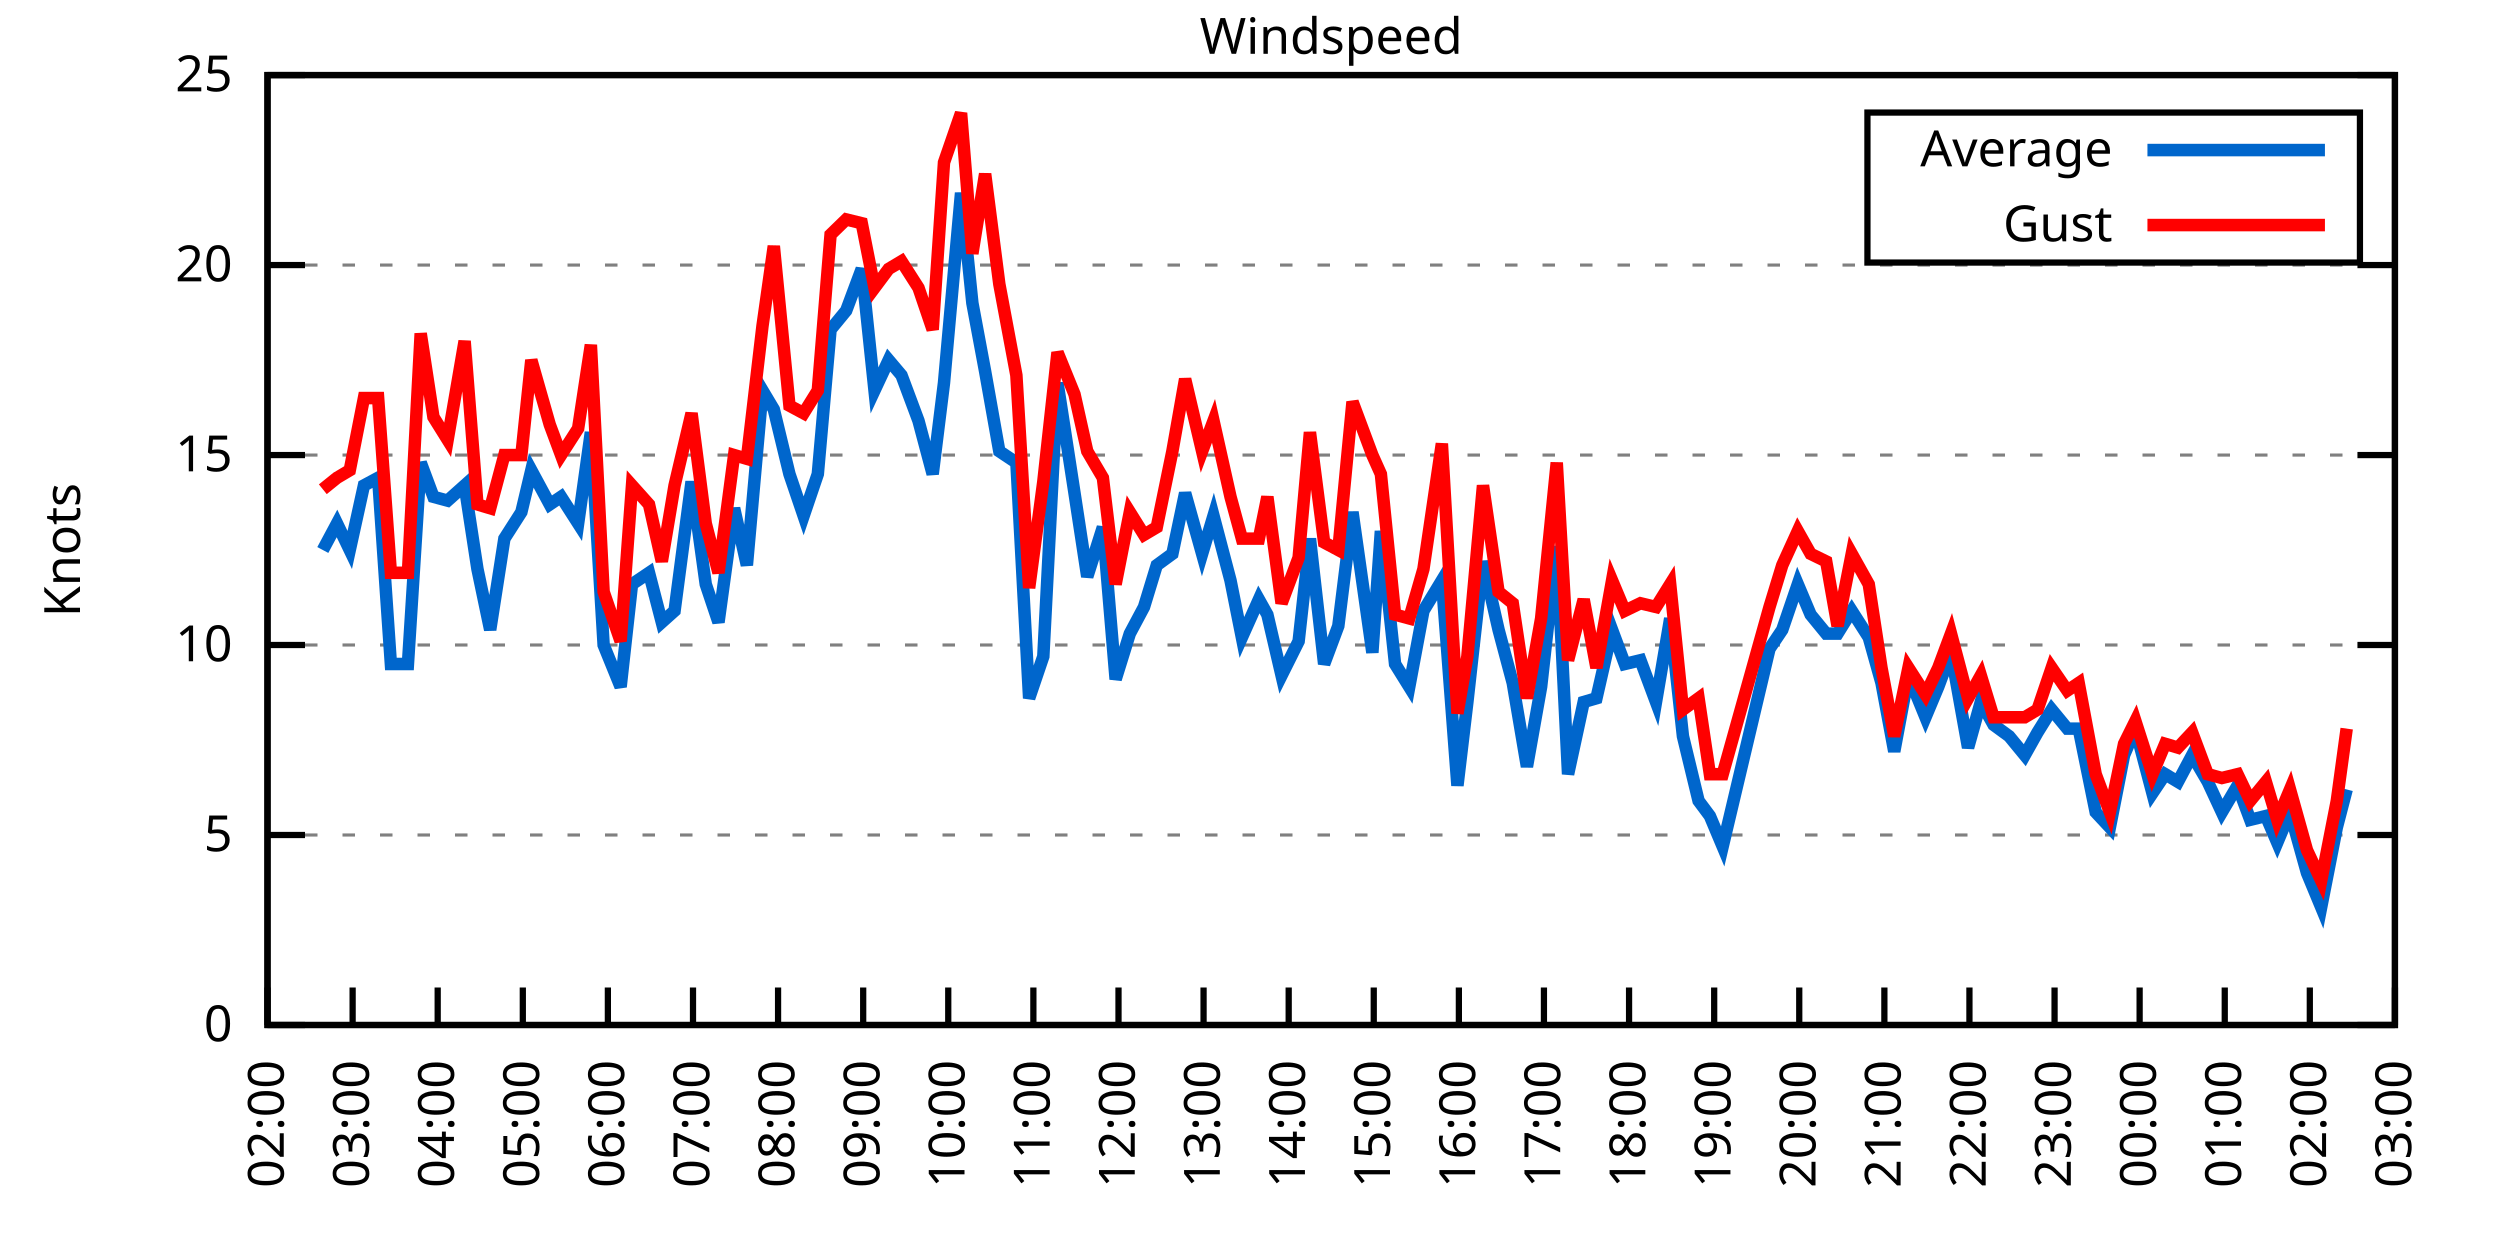
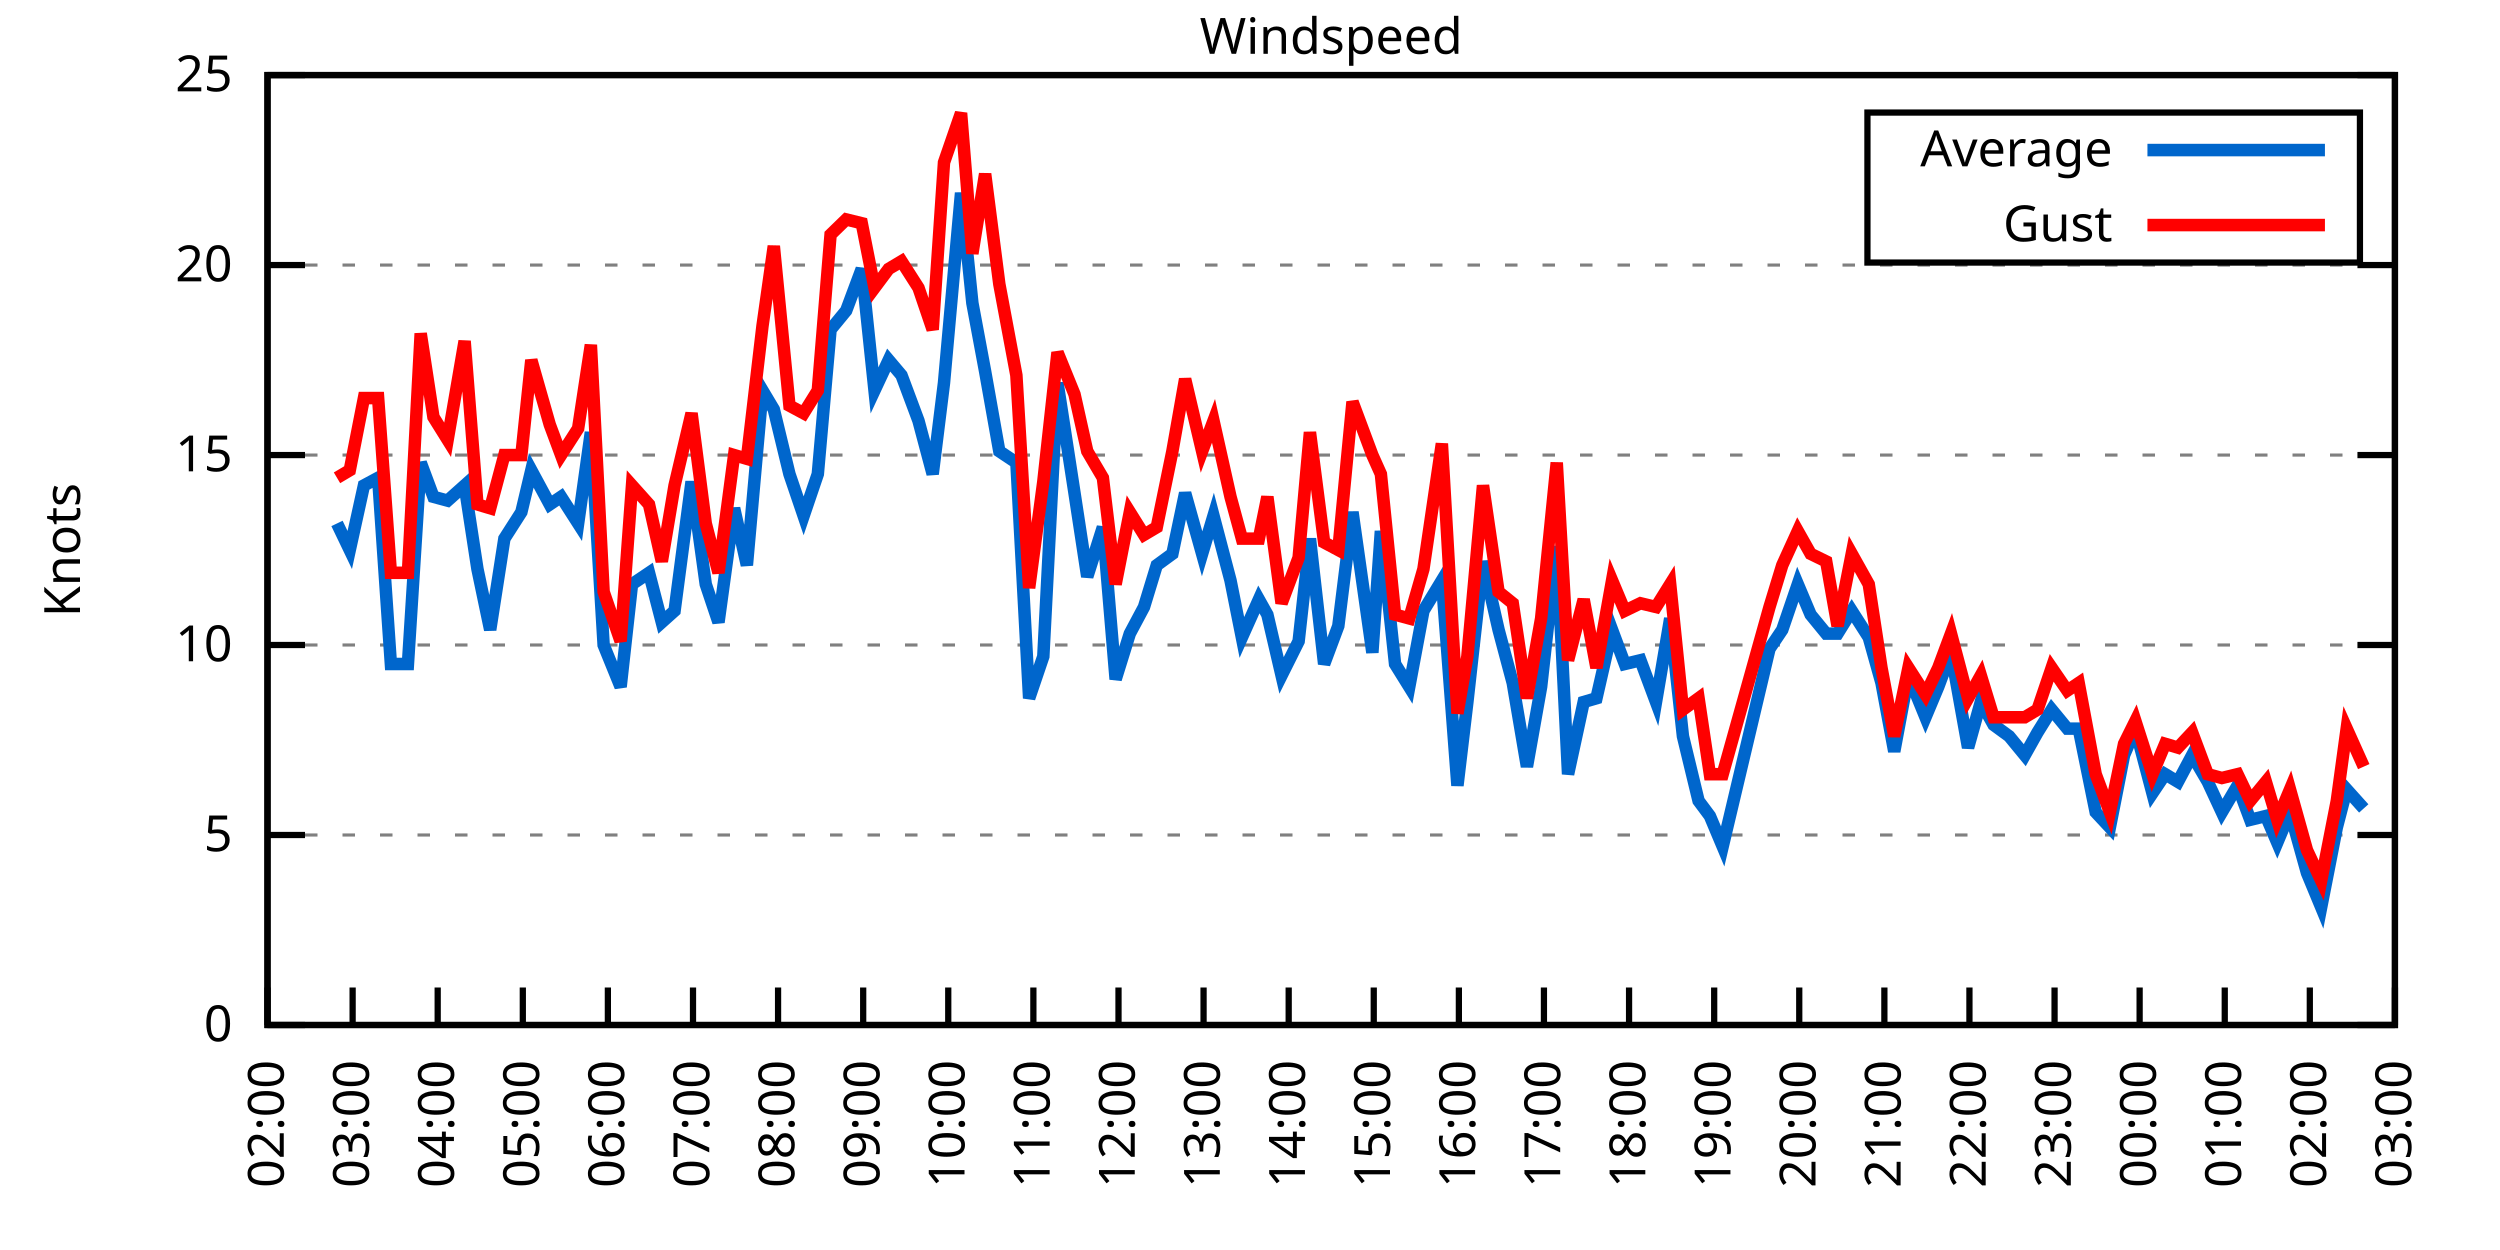
<svg xmlns="http://www.w3.org/2000/svg" xmlns:xlink="http://www.w3.org/1999/xlink" width="400" height="200" viewBox="0 0 400 200">
  <g id="gnuplot_canvas">
    <rect x="0" y="0" width="400" height="200" fill="none" />
    <defs>
      <circle id="gpDot" r="0.5" stroke-width="0.5" stroke="currentColor" />
      <path id="gpPt0" stroke-width="0.333" stroke="currentColor" d="M-1,0 h2 M0,-1 v2" />
      <path id="gpPt1" stroke-width="0.333" stroke="currentColor" d="M-1,-1 L1,1 M1,-1 L-1,1" />
      <path id="gpPt2" stroke-width="0.333" stroke="currentColor" d="M-1,0 L1,0 M0,-1 L0,1 M-1,-1 L1,1 M-1,1 L1,-1" />
      <rect id="gpPt3" stroke-width="0.333" stroke="currentColor" x="-1" y="-1" width="2" height="2" />
      <rect id="gpPt4" stroke-width="0.333" stroke="currentColor" fill="currentColor" x="-1" y="-1" width="2" height="2" />
      <circle id="gpPt5" stroke-width="0.333" stroke="currentColor" cx="0" cy="0" r="1" />
      <use xlink:href="#gpPt5" id="gpPt6" fill="currentColor" stroke="none" />
      <path id="gpPt7" stroke-width="0.333" stroke="currentColor" d="M0,-1.33 L-1.33,0.67 L1.33,0.67 z" />
      <use xlink:href="#gpPt7" id="gpPt8" fill="currentColor" stroke="none" />
      <use xlink:href="#gpPt7" id="gpPt9" stroke="currentColor" transform="rotate(180)" />
      <use xlink:href="#gpPt9" id="gpPt10" fill="currentColor" stroke="none" />
      <use xlink:href="#gpPt3" id="gpPt11" stroke="currentColor" transform="rotate(45)" />
      <use xlink:href="#gpPt11" id="gpPt12" fill="currentColor" stroke="none" />
      <path id="gpPt13" stroke-width="0.333" stroke="currentColor" d="M0,1.330 L1.265,0.411 L0.782,-1.067 L-0.782,-1.076 L-1.265,0.411 z" />
      <use xlink:href="#gpPt13" id="gpPt14" fill="currentColor" stroke="none" />
      <filter id="textbox" filterUnits="objectBoundingBox" x="0" y="0" height="1" width="1">
        <feFlood flood-color="white" flood-opacity="1" result="bgnd" />
        <feComposite in="SourceGraphic" in2="bgnd" operator="atop" />
      </filter>
      <filter id="greybox" filterUnits="objectBoundingBox" x="0" y="0" height="1" width="1">
        <feFlood flood-color="lightgrey" flood-opacity="1" result="grey" />
        <feComposite in="SourceGraphic" in2="grey" operator="atop" />
      </filter>
    </defs>
    <g fill="none" color="white" stroke="currentColor" stroke-width="1.00" stroke-linecap="butt" stroke-linejoin="miter">
</g>
    <g fill="none" color="black" stroke="currentColor" stroke-width="1.00" stroke-linecap="butt" stroke-linejoin="miter">
      <g stroke="none" shape-rendering="crispEdges">
        <polygon fill="rgb(255, 255, 255)" points="42.80,164.00 383.18,164.00 383.18,12.02 42.80,12.02 " />
      </g>
    </g>
    <g fill="none" color="black" stroke="currentColor" stroke-width="1.00" stroke-linecap="butt" stroke-linejoin="miter">
</g>
    <g fill="none" color="black" stroke="black" stroke-width="0.50" stroke-linecap="butt" stroke-linejoin="miter">
</g>
    <g fill="none" color="gray" stroke="currentColor" stroke-width="0.50" stroke-linecap="butt" stroke-linejoin="miter">
      <path stroke="gray" stroke-dasharray="2,4" class="gridline" d="M42.80,164.00 L383.19,164.00  " />
    </g>
    <g fill="none" color="gray" stroke="gray" stroke-width="1.00" stroke-linecap="butt" stroke-linejoin="miter">
</g>
    <g fill="none" color="black" stroke="currentColor" stroke-width="1.00" stroke-linecap="butt" stroke-linejoin="miter">
      <path stroke="black" d="M42.80,164.00 L48.80,164.00 M383.19,164.00 L377.19,164.00  " />
      <g transform="translate(37.20,166.60)" stroke="none" fill="black" font-family="Sans" font-size="8.00" text-anchor="end">
        <text>
          <tspan font-family="Sans"> 0</tspan>
        </text>
      </g>
    </g>
    <g fill="none" color="black" stroke="currentColor" stroke-width="1.00" stroke-linecap="butt" stroke-linejoin="miter">
</g>
    <g fill="none" color="black" stroke="black" stroke-width="0.50" stroke-linecap="butt" stroke-linejoin="miter">
</g>
    <g fill="none" color="gray" stroke="currentColor" stroke-width="0.50" stroke-linecap="butt" stroke-linejoin="miter">
      <path stroke="gray" stroke-dasharray="2,4" class="gridline" d="M42.80,133.60 L383.19,133.60  " />
    </g>
    <g fill="none" color="gray" stroke="gray" stroke-width="1.00" stroke-linecap="butt" stroke-linejoin="miter">
</g>
    <g fill="none" color="black" stroke="currentColor" stroke-width="1.00" stroke-linecap="butt" stroke-linejoin="miter">
      <path stroke="black" d="M42.80,133.60 L48.80,133.60 M383.19,133.60 L377.19,133.60  " />
      <g transform="translate(37.20,136.20)" stroke="none" fill="black" font-family="Sans" font-size="8.00" text-anchor="end">
        <text>
          <tspan font-family="Sans"> 5</tspan>
        </text>
      </g>
    </g>
    <g fill="none" color="black" stroke="currentColor" stroke-width="1.00" stroke-linecap="butt" stroke-linejoin="miter">
</g>
    <g fill="none" color="black" stroke="black" stroke-width="0.50" stroke-linecap="butt" stroke-linejoin="miter">
</g>
    <g fill="none" color="gray" stroke="currentColor" stroke-width="0.50" stroke-linecap="butt" stroke-linejoin="miter">
      <path stroke="gray" stroke-dasharray="2,4" class="gridline" d="M42.80,103.20 L383.19,103.20  " />
    </g>
    <g fill="none" color="gray" stroke="gray" stroke-width="1.00" stroke-linecap="butt" stroke-linejoin="miter">
</g>
    <g fill="none" color="black" stroke="currentColor" stroke-width="1.00" stroke-linecap="butt" stroke-linejoin="miter">
      <path stroke="black" d="M42.80,103.20 L48.80,103.20 M383.19,103.20 L377.19,103.20  " />
      <g transform="translate(37.20,105.80)" stroke="none" fill="black" font-family="Sans" font-size="8.00" text-anchor="end">
        <text>
          <tspan font-family="Sans"> 10</tspan>
        </text>
      </g>
    </g>
    <g fill="none" color="black" stroke="currentColor" stroke-width="1.00" stroke-linecap="butt" stroke-linejoin="miter">
</g>
    <g fill="none" color="black" stroke="black" stroke-width="0.50" stroke-linecap="butt" stroke-linejoin="miter">
</g>
    <g fill="none" color="gray" stroke="currentColor" stroke-width="0.50" stroke-linecap="butt" stroke-linejoin="miter">
      <path stroke="gray" stroke-dasharray="2,4" class="gridline" d="M42.80,72.81 L383.19,72.81  " />
    </g>
    <g fill="none" color="gray" stroke="gray" stroke-width="1.00" stroke-linecap="butt" stroke-linejoin="miter">
</g>
    <g fill="none" color="black" stroke="currentColor" stroke-width="1.00" stroke-linecap="butt" stroke-linejoin="miter">
      <path stroke="black" d="M42.80,72.81 L48.80,72.81 M383.19,72.81 L377.19,72.81  " />
      <g transform="translate(37.20,75.41)" stroke="none" fill="black" font-family="Sans" font-size="8.00" text-anchor="end">
        <text>
          <tspan font-family="Sans"> 15</tspan>
        </text>
      </g>
    </g>
    <g fill="none" color="black" stroke="currentColor" stroke-width="1.00" stroke-linecap="butt" stroke-linejoin="miter">
</g>
    <g fill="none" color="black" stroke="black" stroke-width="0.50" stroke-linecap="butt" stroke-linejoin="miter">
</g>
    <g fill="none" color="gray" stroke="currentColor" stroke-width="0.50" stroke-linecap="butt" stroke-linejoin="miter">
      <path stroke="gray" stroke-dasharray="2,4" class="gridline" d="M42.80,42.41 L383.19,42.41  " />
    </g>
    <g fill="none" color="gray" stroke="gray" stroke-width="1.00" stroke-linecap="butt" stroke-linejoin="miter">
</g>
    <g fill="none" color="black" stroke="currentColor" stroke-width="1.00" stroke-linecap="butt" stroke-linejoin="miter">
      <path stroke="black" d="M42.80,42.41 L48.80,42.41 M383.19,42.41 L377.19,42.41  " />
      <g transform="translate(37.20,45.01)" stroke="none" fill="black" font-family="Sans" font-size="8.00" text-anchor="end">
        <text>
          <tspan font-family="Sans"> 20</tspan>
        </text>
      </g>
    </g>
    <g fill="none" color="black" stroke="currentColor" stroke-width="1.00" stroke-linecap="butt" stroke-linejoin="miter">
</g>
    <g fill="none" color="black" stroke="black" stroke-width="0.50" stroke-linecap="butt" stroke-linejoin="miter">
</g>
    <g fill="none" color="gray" stroke="currentColor" stroke-width="0.50" stroke-linecap="butt" stroke-linejoin="miter">
      <path stroke="gray" stroke-dasharray="2,4" class="gridline" d="M42.80,12.01 L383.19,12.01  " />
    </g>
    <g fill="none" color="gray" stroke="gray" stroke-width="1.00" stroke-linecap="butt" stroke-linejoin="miter">
</g>
    <g fill="none" color="black" stroke="currentColor" stroke-width="1.00" stroke-linecap="butt" stroke-linejoin="miter">
      <path stroke="black" d="M42.80,12.01 L48.80,12.01 M383.19,12.01 L377.19,12.01  " />
      <g transform="translate(37.20,14.61)" stroke="none" fill="black" font-family="Sans" font-size="8.00" text-anchor="end">
        <text>
          <tspan font-family="Sans"> 25</tspan>
        </text>
      </g>
    </g>
    <g fill="none" color="black" stroke="currentColor" stroke-width="1.00" stroke-linecap="butt" stroke-linejoin="miter">
      <path stroke="black" d="M42.80,164.00 L42.80,158.00  " />
      <g transform="translate(45.40,169.60) rotate(270.00)" stroke="none" fill="black" font-family="Sans" font-size="8.00" text-anchor="end">
        <text>
          <tspan font-family="Sans">02:00</tspan>
        </text>
      </g>
    </g>
    <g fill="none" color="black" stroke="currentColor" stroke-width="1.00" stroke-linecap="butt" stroke-linejoin="miter">
      <path stroke="black" d="M56.42,164.00 L56.42,158.00  " />
      <g transform="translate(59.02,169.60) rotate(270.00)" stroke="none" fill="black" font-family="Sans" font-size="8.00" text-anchor="end">
        <text>
          <tspan font-family="Sans">03:00</tspan>
        </text>
      </g>
    </g>
    <g fill="none" color="black" stroke="currentColor" stroke-width="1.00" stroke-linecap="butt" stroke-linejoin="miter">
      <path stroke="black" d="M70.03,164.00 L70.03,158.00  " />
      <g transform="translate(72.63,169.60) rotate(270.00)" stroke="none" fill="black" font-family="Sans" font-size="8.00" text-anchor="end">
        <text>
          <tspan font-family="Sans">04:00</tspan>
        </text>
      </g>
    </g>
    <g fill="none" color="black" stroke="currentColor" stroke-width="1.00" stroke-linecap="butt" stroke-linejoin="miter">
      <path stroke="black" d="M83.65,164.00 L83.65,158.00  " />
      <g transform="translate(86.25,169.60) rotate(270.00)" stroke="none" fill="black" font-family="Sans" font-size="8.00" text-anchor="end">
        <text>
          <tspan font-family="Sans">05:00</tspan>
        </text>
      </g>
    </g>
    <g fill="none" color="black" stroke="currentColor" stroke-width="1.00" stroke-linecap="butt" stroke-linejoin="miter">
      <path stroke="black" d="M97.26,164.00 L97.26,158.00  " />
      <g transform="translate(99.86,169.60) rotate(270.00)" stroke="none" fill="black" font-family="Sans" font-size="8.00" text-anchor="end">
        <text>
          <tspan font-family="Sans">06:00</tspan>
        </text>
      </g>
    </g>
    <g fill="none" color="black" stroke="currentColor" stroke-width="1.00" stroke-linecap="butt" stroke-linejoin="miter">
      <path stroke="black" d="M110.88,164.00 L110.88,158.00  " />
      <g transform="translate(113.48,169.60) rotate(270.00)" stroke="none" fill="black" font-family="Sans" font-size="8.00" text-anchor="end">
        <text>
          <tspan font-family="Sans">07:00</tspan>
        </text>
      </g>
    </g>
    <g fill="none" color="black" stroke="currentColor" stroke-width="1.00" stroke-linecap="butt" stroke-linejoin="miter">
      <path stroke="black" d="M124.49,164.00 L124.49,158.00  " />
      <g transform="translate(127.09,169.60) rotate(270.00)" stroke="none" fill="black" font-family="Sans" font-size="8.00" text-anchor="end">
        <text>
          <tspan font-family="Sans">08:00</tspan>
        </text>
      </g>
    </g>
    <g fill="none" color="black" stroke="currentColor" stroke-width="1.00" stroke-linecap="butt" stroke-linejoin="miter">
      <path stroke="black" d="M138.11,164.00 L138.11,158.00  " />
      <g transform="translate(140.71,169.60) rotate(270.00)" stroke="none" fill="black" font-family="Sans" font-size="8.00" text-anchor="end">
        <text>
          <tspan font-family="Sans">09:00</tspan>
        </text>
      </g>
    </g>
    <g fill="none" color="black" stroke="currentColor" stroke-width="1.00" stroke-linecap="butt" stroke-linejoin="miter">
      <path stroke="black" d="M151.72,164.00 L151.72,158.00  " />
      <g transform="translate(154.32,169.60) rotate(270.00)" stroke="none" fill="black" font-family="Sans" font-size="8.00" text-anchor="end">
        <text>
          <tspan font-family="Sans">10:00</tspan>
        </text>
      </g>
    </g>
    <g fill="none" color="black" stroke="currentColor" stroke-width="1.00" stroke-linecap="butt" stroke-linejoin="miter">
      <path stroke="black" d="M165.34,164.00 L165.34,158.00  " />
      <g transform="translate(167.94,169.60) rotate(270.00)" stroke="none" fill="black" font-family="Sans" font-size="8.00" text-anchor="end">
        <text>
          <tspan font-family="Sans">11:00</tspan>
        </text>
      </g>
    </g>
    <g fill="none" color="black" stroke="currentColor" stroke-width="1.00" stroke-linecap="butt" stroke-linejoin="miter">
      <path stroke="black" d="M178.96,164.00 L178.96,158.00  " />
      <g transform="translate(181.56,169.60) rotate(270.00)" stroke="none" fill="black" font-family="Sans" font-size="8.00" text-anchor="end">
        <text>
          <tspan font-family="Sans">12:00</tspan>
        </text>
      </g>
    </g>
    <g fill="none" color="black" stroke="currentColor" stroke-width="1.00" stroke-linecap="butt" stroke-linejoin="miter">
      <path stroke="black" d="M192.57,164.00 L192.57,158.00  " />
      <g transform="translate(195.17,169.60) rotate(270.00)" stroke="none" fill="black" font-family="Sans" font-size="8.00" text-anchor="end">
        <text>
          <tspan font-family="Sans">13:00</tspan>
        </text>
      </g>
    </g>
    <g fill="none" color="black" stroke="currentColor" stroke-width="1.00" stroke-linecap="butt" stroke-linejoin="miter">
      <path stroke="black" d="M206.19,164.00 L206.19,158.00  " />
      <g transform="translate(208.79,169.60) rotate(270.00)" stroke="none" fill="black" font-family="Sans" font-size="8.00" text-anchor="end">
        <text>
          <tspan font-family="Sans">14:00</tspan>
        </text>
      </g>
    </g>
    <g fill="none" color="black" stroke="currentColor" stroke-width="1.00" stroke-linecap="butt" stroke-linejoin="miter">
      <path stroke="black" d="M219.80,164.00 L219.80,158.00  " />
      <g transform="translate(222.40,169.60) rotate(270.00)" stroke="none" fill="black" font-family="Sans" font-size="8.00" text-anchor="end">
        <text>
          <tspan font-family="Sans">15:00</tspan>
        </text>
      </g>
    </g>
    <g fill="none" color="black" stroke="currentColor" stroke-width="1.00" stroke-linecap="butt" stroke-linejoin="miter">
      <path stroke="black" d="M233.42,164.00 L233.42,158.00  " />
      <g transform="translate(236.02,169.60) rotate(270.00)" stroke="none" fill="black" font-family="Sans" font-size="8.00" text-anchor="end">
        <text>
          <tspan font-family="Sans">16:00</tspan>
        </text>
      </g>
    </g>
    <g fill="none" color="black" stroke="currentColor" stroke-width="1.00" stroke-linecap="butt" stroke-linejoin="miter">
      <path stroke="black" d="M247.03,164.00 L247.03,158.00  " />
      <g transform="translate(249.63,169.60) rotate(270.00)" stroke="none" fill="black" font-family="Sans" font-size="8.00" text-anchor="end">
        <text>
          <tspan font-family="Sans">17:00</tspan>
        </text>
      </g>
    </g>
    <g fill="none" color="black" stroke="currentColor" stroke-width="1.00" stroke-linecap="butt" stroke-linejoin="miter">
      <path stroke="black" d="M260.65,164.00 L260.65,158.00  " />
      <g transform="translate(263.25,169.60) rotate(270.00)" stroke="none" fill="black" font-family="Sans" font-size="8.00" text-anchor="end">
        <text>
          <tspan font-family="Sans">18:00</tspan>
        </text>
      </g>
    </g>
    <g fill="none" color="black" stroke="currentColor" stroke-width="1.00" stroke-linecap="butt" stroke-linejoin="miter">
      <path stroke="black" d="M274.27,164.00 L274.27,158.00  " />
      <g transform="translate(276.87,169.60) rotate(270.00)" stroke="none" fill="black" font-family="Sans" font-size="8.00" text-anchor="end">
        <text>
          <tspan font-family="Sans">19:00</tspan>
        </text>
      </g>
    </g>
    <g fill="none" color="black" stroke="currentColor" stroke-width="1.00" stroke-linecap="butt" stroke-linejoin="miter">
      <path stroke="black" d="M287.88,164.00 L287.88,158.00  " />
      <g transform="translate(290.48,169.60) rotate(270.00)" stroke="none" fill="black" font-family="Sans" font-size="8.00" text-anchor="end">
        <text>
          <tspan font-family="Sans">20:00</tspan>
        </text>
      </g>
    </g>
    <g fill="none" color="black" stroke="currentColor" stroke-width="1.00" stroke-linecap="butt" stroke-linejoin="miter">
      <path stroke="black" d="M301.50,164.00 L301.50,158.00  " />
      <g transform="translate(304.10,169.60) rotate(270.00)" stroke="none" fill="black" font-family="Sans" font-size="8.00" text-anchor="end">
        <text>
          <tspan font-family="Sans">21:00</tspan>
        </text>
      </g>
    </g>
    <g fill="none" color="black" stroke="currentColor" stroke-width="1.00" stroke-linecap="butt" stroke-linejoin="miter">
      <path stroke="black" d="M315.11,164.00 L315.11,158.00  " />
      <g transform="translate(317.71,169.60) rotate(270.00)" stroke="none" fill="black" font-family="Sans" font-size="8.00" text-anchor="end">
        <text>
          <tspan font-family="Sans">22:00</tspan>
        </text>
      </g>
    </g>
    <g fill="none" color="black" stroke="currentColor" stroke-width="1.00" stroke-linecap="butt" stroke-linejoin="miter">
      <path stroke="black" d="M328.73,164.00 L328.73,158.00  " />
      <g transform="translate(331.33,169.60) rotate(270.00)" stroke="none" fill="black" font-family="Sans" font-size="8.00" text-anchor="end">
        <text>
          <tspan font-family="Sans">23:00</tspan>
        </text>
      </g>
    </g>
    <g fill="none" color="black" stroke="currentColor" stroke-width="1.00" stroke-linecap="butt" stroke-linejoin="miter">
      <path stroke="black" d="M342.34,164.00 L342.34,158.00  " />
      <g transform="translate(344.94,169.60) rotate(270.00)" stroke="none" fill="black" font-family="Sans" font-size="8.00" text-anchor="end">
        <text>
          <tspan font-family="Sans">00:00</tspan>
        </text>
      </g>
    </g>
    <g fill="none" color="black" stroke="currentColor" stroke-width="1.00" stroke-linecap="butt" stroke-linejoin="miter">
      <path stroke="black" d="M355.96,164.00 L355.96,158.00  " />
      <g transform="translate(358.56,169.60) rotate(270.00)" stroke="none" fill="black" font-family="Sans" font-size="8.00" text-anchor="end">
        <text>
          <tspan font-family="Sans">01:00</tspan>
        </text>
      </g>
    </g>
    <g fill="none" color="black" stroke="currentColor" stroke-width="1.00" stroke-linecap="butt" stroke-linejoin="miter">
      <path stroke="black" d="M369.57,164.00 L369.57,158.00  " />
      <g transform="translate(372.17,169.60) rotate(270.00)" stroke="none" fill="black" font-family="Sans" font-size="8.00" text-anchor="end">
        <text>
          <tspan font-family="Sans">02:00</tspan>
        </text>
      </g>
    </g>
    <g fill="none" color="black" stroke="currentColor" stroke-width="1.00" stroke-linecap="butt" stroke-linejoin="miter">
      <path stroke="black" d="M383.19,164.00 L383.19,158.00  " />
      <g transform="translate(385.79,169.60) rotate(270.00)" stroke="none" fill="black" font-family="Sans" font-size="8.00" text-anchor="end">
        <text>
          <tspan font-family="Sans">03:00</tspan>
        </text>
      </g>
    </g>
    <g fill="none" color="black" stroke="currentColor" stroke-width="1.00" stroke-linecap="butt" stroke-linejoin="miter">
</g>
    <g fill="none" color="black" stroke="currentColor" stroke-width="1.00" stroke-linecap="butt" stroke-linejoin="miter">
      <path stroke="black" d="M42.80,12.01 L42.80,164.00 L383.19,164.00 L383.19,12.01 L42.80,12.01 Z  " />
    </g>
    <g fill="none" color="black" stroke="currentColor" stroke-width="1.00" stroke-linecap="butt" stroke-linejoin="miter">
</g>
    <g fill="none" color="black" stroke="currentColor" stroke-width="1.00" stroke-linecap="butt" stroke-linejoin="miter">
      <path stroke="black" d="M298.79,42.01 L298.79,18.01 L377.59,18.01 L377.59,42.01 L298.79,42.01 Z  " />
    </g>
    <g id="Windspeed_plot_1">
      <g fill="none" color="white" stroke="black" stroke-width="2.00" stroke-linecap="butt" stroke-linejoin="miter">
</g>
      <g fill="none" color="black" stroke="currentColor" stroke-width="2.00" stroke-linecap="butt" stroke-linejoin="miter">
        <g transform="translate(337.99,26.61)" stroke="none" fill="black" font-family="Sans" font-size="8.00" text-anchor="end">
          <text>
            <tspan font-family="Sans">Average</tspan>
          </text>
        </g>
      </g>
      <g fill="none" color="black" stroke="currentColor" stroke-width="2.00" stroke-linecap="butt" stroke-linejoin="miter">
-         <path stroke="rgb(  0, 102, 204)" d="M343.59,24.01 L371.99,24.01 M51.65,88.00 L53.92,83.75 L55.96,88.00 L58.23,77.67 L60.50,76.45 L62.54,106.24   L65.27,106.24 L67.31,74.02 L69.35,79.49 L71.62,80.10 L74.34,77.67 L76.39,91.04 L78.43,100.77 L80.70,86.18   L83.42,81.93 L85.01,75.24 L87.96,80.71 L89.77,79.49 L92.50,83.75 L94.54,69.16 L96.58,103.20 L99.30,109.89   L101.12,93.48 L103.84,91.65 L105.89,99.56 L107.93,97.73 L110.65,77.06 L112.92,93.48 L114.96,99.56 L117.46,81.32   L119.50,90.44 L122.00,62.47 L123.81,65.51 L126.31,75.85 L128.58,82.53 L130.85,75.85 L132.89,52.74 L135.39,49.70   L137.88,43.02 L139.92,62.47 L142.19,57.61 L144.24,60.04 L146.96,67.33 L149.23,75.85 L151.04,61.25 L153.77,30.86   L155.58,48.49 L157.62,59.43 L159.89,72.20 L162.62,74.02 L164.66,111.72 L166.93,105.03 L169.20,61.25 L171.92,78.89   L173.96,92.26 L176.46,84.36 L178.50,108.68 L180.77,101.38 L183.04,97.12 L185.08,90.44 L187.58,88.61 L189.62,78.89   L192.34,88.61 L194.16,82.53 L196.88,92.87 L198.70,101.99 L201.42,95.91 L202.78,98.34 L205.05,108.07 L207.78,102.60   L209.59,86.18 L211.86,106.24 L214.13,100.16 L216.40,81.93 L219.58,104.42 L220.94,84.97 L223.21,106.24 L225.48,109.89   L227.75,97.73 L230.70,92.87 L233.19,125.70 L234.78,112.32 L237.28,89.83 L239.77,100.77 L242.04,109.28 L244.31,122.66   L246.58,109.89 L249.08,87.40 L250.89,123.87 L253.39,112.32 L255.43,111.72 L257.93,100.77 L259.97,106.24 L262.47,105.64   L264.96,112.32 L267.23,98.95 L269.27,117.80 L271.77,128.13 L273.58,130.56 L275.63,135.43 L283.12,103.81 L285.16,100.77   L287.65,93.48 L289.70,98.34 L292.19,101.38 L294.01,101.38 L296.28,97.73 L299.00,101.99 L301.04,109.28 L303.08,120.23   L305.35,108.07 L308.08,114.76 L310.12,109.89 L312.16,104.42 L314.89,119.62 L316.93,112.32 L318.97,115.97 L321.47,117.80   L323.96,120.83 L326.00,117.19 L328.27,113.54 L330.77,116.58 L332.59,116.58 L335.31,129.95 L337.58,132.39 L339.85,120.83   L341.66,116.58 L344.39,126.91 L346.43,123.87 L348.47,125.09 L350.74,120.83 L353.24,125.09 L355.50,129.95 L358.00,125.70   L360.04,131.17 L362.54,130.56 L364.36,134.82 L366.40,129.95 L369.12,139.68 L371.39,145.15 L373.89,132.39 L375.47,126.31    " />
+         <path stroke="rgb(  0, 102, 204)" d="M343.59,24.01 L371.99,24.01 M53.92,83.75 L55.96,88.00 L58.23,77.67 L60.50,76.45 L62.54,106.24 L65.27,106.24   L67.31,74.02 L69.35,79.49 L71.62,80.10 L74.34,77.67 L76.39,91.04 L78.43,100.77 L80.70,86.18 L83.42,81.93   L85.01,75.24 L87.96,80.71 L89.77,79.49 L92.50,83.75 L94.54,69.16 L96.58,103.20 L99.30,109.89 L101.12,93.48   L103.84,91.65 L105.89,99.56 L107.93,97.73 L110.65,77.06 L112.92,93.48 L114.96,99.56 L117.46,81.32 L119.50,90.44   L122.00,62.47 L123.81,65.51 L126.31,75.85 L128.58,82.53 L130.85,75.85 L132.89,52.74 L135.39,49.70 L137.88,43.02   L139.92,62.47 L142.19,57.61 L144.24,60.04 L146.96,67.33 L149.23,75.85 L151.04,61.25 L153.77,30.86 L155.58,48.49   L157.62,59.43 L159.89,72.20 L162.62,74.02 L164.66,111.72 L166.93,105.03 L169.20,61.25 L171.92,78.89 L173.96,92.26   L176.46,84.36 L178.50,108.68 L180.77,101.38 L183.04,97.12 L185.08,90.44 L187.58,88.61 L189.62,78.89 L192.34,88.61   L194.16,82.53 L196.88,92.87 L198.70,101.99 L201.42,95.91 L202.78,98.34 L205.05,108.07 L207.78,102.60 L209.59,86.18   L211.86,106.24 L214.13,100.16 L216.40,81.93 L219.58,104.42 L220.94,84.97 L223.21,106.24 L225.48,109.89 L227.75,97.73   L230.70,92.87 L233.19,125.70 L234.78,112.32 L237.28,89.83 L239.77,100.77 L242.04,109.28 L244.31,122.66 L246.58,109.89   L249.08,87.40 L250.89,123.87 L253.39,112.32 L255.43,111.72 L257.93,100.77 L259.97,106.24 L262.47,105.64 L264.96,112.32   L267.23,98.95 L269.27,117.80 L271.77,128.13 L273.58,130.56 L275.63,135.43 L283.12,103.81 L285.16,100.77 L287.65,93.48   L289.70,98.34 L292.19,101.38 L294.01,101.38 L296.28,97.73 L299.00,101.99 L301.04,109.28 L303.08,120.23 L305.35,108.07   L308.08,114.76 L310.12,109.89 L312.16,104.42 L314.89,119.62 L316.93,112.32 L318.97,115.97 L321.47,117.80 L323.96,120.83   L326.00,117.19 L328.27,113.54 L330.77,116.58 L332.59,116.58 L335.31,129.95 L337.58,132.39 L339.85,120.83 L341.66,116.58   L344.39,126.91 L346.43,123.87 L348.47,125.09 L350.74,120.83 L353.24,125.09 L355.50,129.95 L358.00,125.70 L360.04,131.17   L362.54,130.56 L364.36,134.82 L366.40,129.95 L369.12,139.68 L371.39,145.15 L373.89,132.39 L375.47,126.31 L378.20,129.35    " />
      </g>
    </g>
    <g id="Windspeed_plot_2">
      <g fill="none" color="black" stroke="currentColor" stroke-width="2.00" stroke-linecap="butt" stroke-linejoin="miter">
        <g transform="translate(337.99,38.61)" stroke="none" fill="black" font-family="Sans" font-size="8.00" text-anchor="end">
          <text>
            <tspan font-family="Sans">Gust</tspan>
          </text>
        </g>
      </g>
      <g fill="none" color="black" stroke="currentColor" stroke-width="2.00" stroke-linecap="butt" stroke-linejoin="miter">
-         <path stroke="rgb(255,   0,   0)" d="M343.59,36.01 L371.99,36.01 M51.65,78.28 L53.92,76.45 L55.96,75.24 L58.23,63.69 L60.50,63.69 L62.54,91.65   L65.27,91.65 L67.31,53.35 L69.35,66.73 L71.62,70.37 L74.34,54.57 L76.39,80.71 L78.43,81.32 L80.70,72.81   L83.42,72.81 L85.01,57.61 L87.96,67.94 L89.77,72.81 L92.50,68.55 L94.54,55.18 L96.58,94.69 L99.30,102.60   L101.12,77.67 L103.84,80.71 L105.89,89.83 L107.93,77.67 L110.65,66.12 L112.92,83.75 L114.96,91.65 L117.46,72.81   L119.50,73.41 L122.00,52.14 L123.81,39.37 L126.31,64.90 L128.58,66.12 L130.85,62.47 L132.89,37.54 L135.39,35.11   L137.88,35.72 L139.92,46.06 L142.19,43.02 L144.24,41.80 L146.96,46.06 L149.23,52.74 L151.04,25.99 L153.77,18.09   L155.58,40.58 L157.62,27.82 L159.89,45.45 L162.62,60.04 L164.66,94.08 L166.93,77.06 L169.20,56.39 L171.92,63.08   L173.96,72.20 L176.46,76.45 L178.50,93.48 L180.77,81.93 L183.04,85.57 L185.08,84.36 L187.58,72.20 L189.62,60.65   L192.34,72.20 L194.16,67.33 L196.88,79.49 L198.70,86.18 L201.42,86.18 L202.78,79.49 L205.05,96.52 L207.78,89.22   L209.59,69.16 L211.86,86.79 L214.13,88.00 L216.40,64.29 L219.58,72.81 L220.94,75.85 L223.21,98.34 L225.48,98.95   L227.75,91.04 L230.70,70.98 L233.19,114.15 L234.78,105.03 L237.28,77.67 L239.77,94.69 L242.04,96.52 L244.31,111.72   L246.58,98.95 L249.08,74.02 L250.89,105.64 L253.39,95.91 L255.43,106.85 L257.93,92.87 L259.97,97.73 L262.47,96.52   L264.96,97.12 L267.23,93.48 L269.27,113.54 L271.77,111.72 L273.58,123.87 L275.63,123.87 L283.12,97.12 L285.16,90.44   L287.65,84.97 L289.70,88.61 L292.19,89.83 L294.01,100.16 L296.28,88.61 L299.00,93.48 L301.04,106.85 L303.08,117.80   L305.35,106.85 L308.08,111.11 L310.12,106.85 L312.16,101.38 L314.89,111.72 L316.93,108.07 L318.97,114.76 L321.47,114.76   L323.96,114.76 L326.00,113.54 L328.27,106.85 L330.77,110.50 L332.59,109.28 L335.31,123.87 L337.58,129.95 L339.85,119.01   L341.66,115.36 L344.39,123.87 L346.43,119.01 L348.47,119.62 L350.74,117.19 L353.24,123.87 L355.50,124.48 L358.00,123.87   L360.04,128.13 L362.54,125.09 L364.36,131.17 L366.40,126.31 L369.12,136.03 L371.39,140.90 L373.89,128.13 L375.47,116.58    " />
+         <path stroke="rgb(255,   0,   0)" d="M343.59,36.01 L371.99,36.01 M53.92,76.45 L55.96,75.24 L58.23,63.69 L60.50,63.69 L62.54,91.65 L65.27,91.65   L67.31,53.35 L69.35,66.73 L71.62,70.37 L74.34,54.57 L76.39,80.71 L78.43,81.32 L80.70,72.81 L83.42,72.81   L85.01,57.61 L87.96,67.94 L89.77,72.81 L92.50,68.55 L94.54,55.18 L96.58,94.69 L99.30,102.60 L101.12,77.67   L103.84,80.71 L105.89,89.83 L107.93,77.67 L110.65,66.12 L112.92,83.75 L114.96,91.65 L117.46,72.81 L119.50,73.41   L122.00,52.14 L123.81,39.37 L126.31,64.90 L128.58,66.12 L130.85,62.47 L132.89,37.54 L135.39,35.11 L137.88,35.72   L139.92,46.06 L142.19,43.02 L144.24,41.80 L146.96,46.06 L149.23,52.74 L151.04,25.99 L153.77,18.09 L155.58,40.58   L157.62,27.82 L159.89,45.45 L162.62,60.04 L164.66,94.08 L166.93,77.06 L169.20,56.39 L171.92,63.08 L173.96,72.20   L176.46,76.45 L178.50,93.48 L180.77,81.93 L183.04,85.57 L185.08,84.36 L187.58,72.20 L189.62,60.65 L192.34,72.20   L194.16,67.33 L196.88,79.49 L198.70,86.18 L201.42,86.18 L202.78,79.49 L205.05,96.52 L207.78,89.22 L209.59,69.16   L211.86,86.79 L214.13,88.00 L216.40,64.29 L219.58,72.81 L220.94,75.85 L223.21,98.34 L225.48,98.95 L227.75,91.04   L230.70,70.98 L233.19,114.15 L234.78,105.03 L237.28,77.67 L239.77,94.69 L242.04,96.52 L244.31,111.72 L246.58,98.95   L249.08,74.02 L250.89,105.64 L253.39,95.91 L255.43,106.85 L257.93,92.87 L259.97,97.73 L262.47,96.52 L264.96,97.12   L267.23,93.48 L269.27,113.54 L271.77,111.72 L273.58,123.87 L275.63,123.87 L283.12,97.12 L285.16,90.44 L287.65,84.97   L289.70,88.61 L292.19,89.83 L294.01,100.16 L296.28,88.61 L299.00,93.48 L301.04,106.85 L303.08,117.80 L305.35,106.85   L308.08,111.11 L310.12,106.85 L312.16,101.38 L314.89,111.72 L316.93,108.07 L318.97,114.76 L321.47,114.76 L323.96,114.76   L326.00,113.54 L328.27,106.85 L330.77,110.50 L332.59,109.28 L335.31,123.87 L337.58,129.95 L339.85,119.01 L341.66,115.36   L344.39,123.87 L346.43,119.01 L348.47,119.62 L350.74,117.19 L353.24,123.87 L355.50,124.48 L358.00,123.87 L360.04,128.13   L362.54,125.09 L364.36,131.17 L366.40,126.31 L369.12,136.03 L371.39,140.90 L373.89,128.13 L375.47,116.58 L378.20,122.66    " />
      </g>
    </g>
    <g fill="none" color="black" stroke="currentColor" stroke-width="2.00" stroke-linecap="butt" stroke-linejoin="miter">
</g>
    <g fill="none" color="black" stroke="black" stroke-width="1.00" stroke-linecap="butt" stroke-linejoin="miter">
</g>
    <g fill="none" color="black" stroke="currentColor" stroke-width="1.00" stroke-linecap="butt" stroke-linejoin="miter">
      <path stroke="black" d="M42.80,12.01 L42.80,164.00 L383.19,164.00 L383.19,12.01 L42.80,12.01 Z  " />
      <g transform="translate(12.80,88.01) rotate(270.00)" stroke="none" fill="black" font-family="Sans" font-size="8.00" text-anchor="middle">
        <text>
          <tspan font-family="Sans">Knots</tspan>
        </text>
      </g>
    </g>
    <g fill="none" color="black" stroke="currentColor" stroke-width="1.00" stroke-linecap="butt" stroke-linejoin="miter">
</g>
    <g fill="none" color="black" stroke="currentColor" stroke-width="1.00" stroke-linecap="butt" stroke-linejoin="miter">
      <g transform="translate(212.99,8.61)" stroke="none" fill="black" font-family="Sans" font-size="8.00" text-anchor="middle">
        <text>
          <tspan font-family="Sans">Windspeed</tspan>
        </text>
      </g>
    </g>
    <g fill="none" color="black" stroke="currentColor" stroke-width="1.00" stroke-linecap="butt" stroke-linejoin="miter">
</g>
  </g>
</svg>
